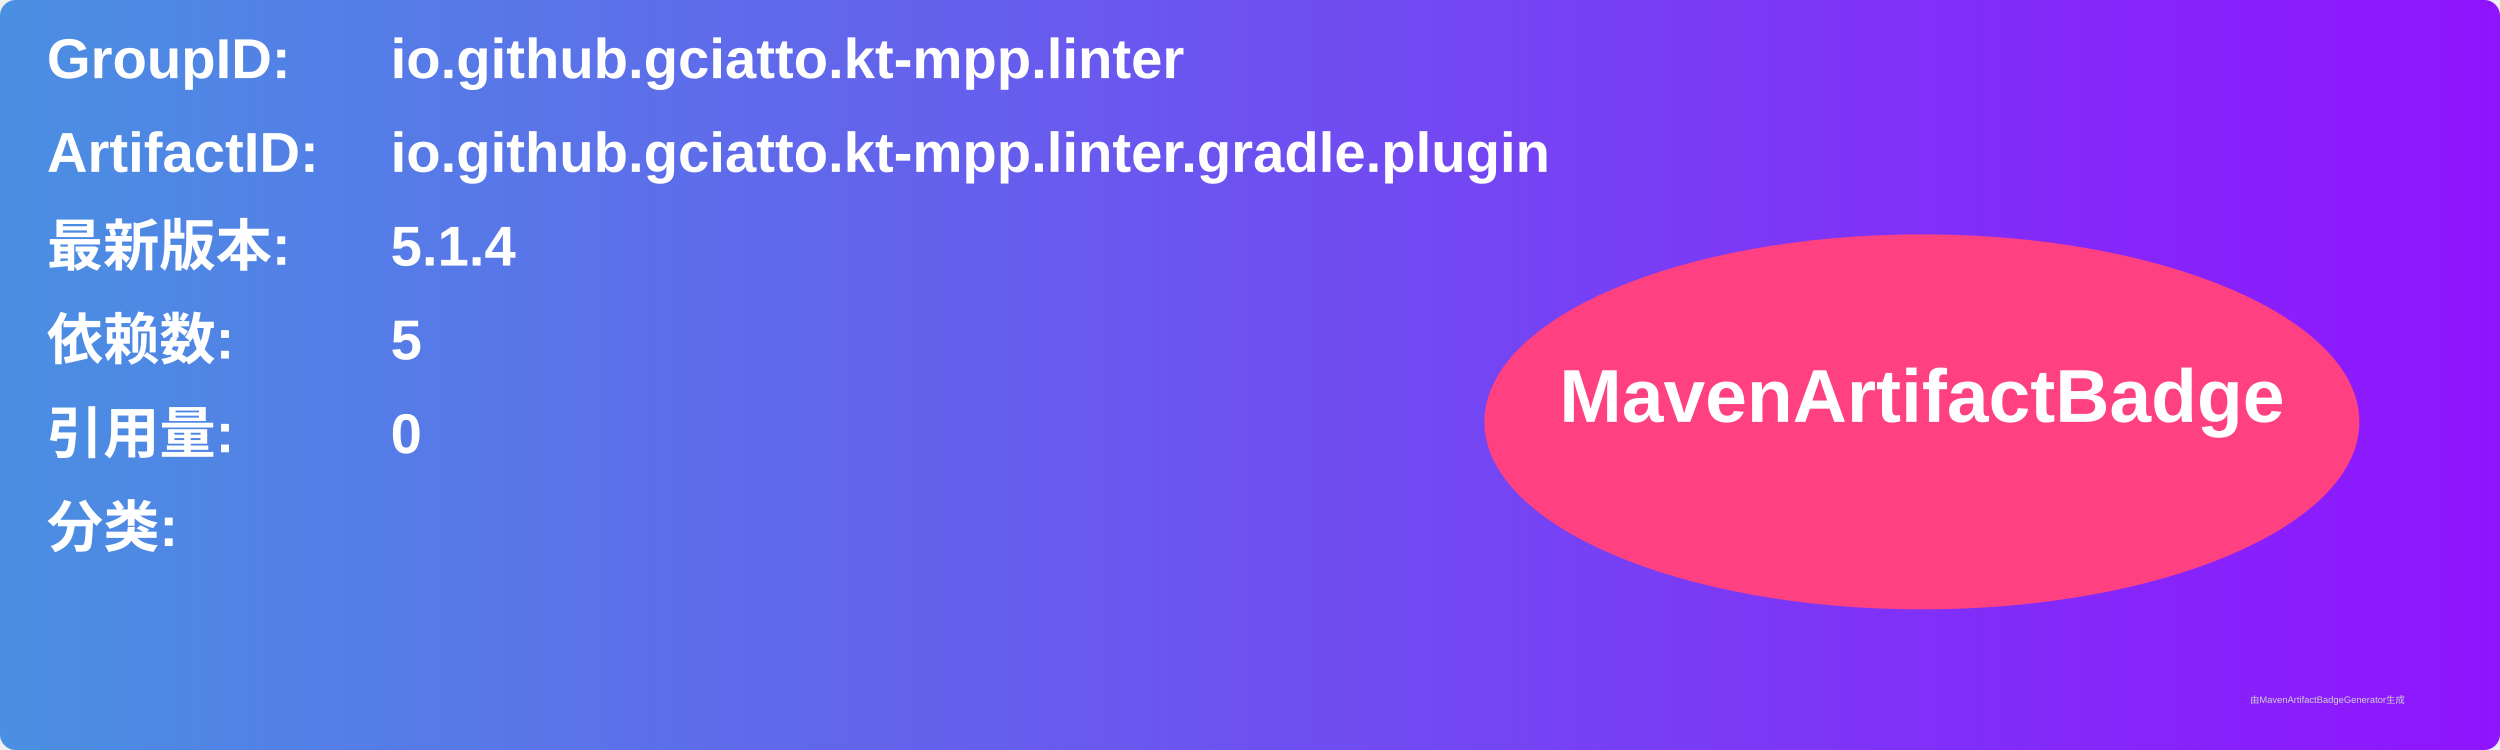
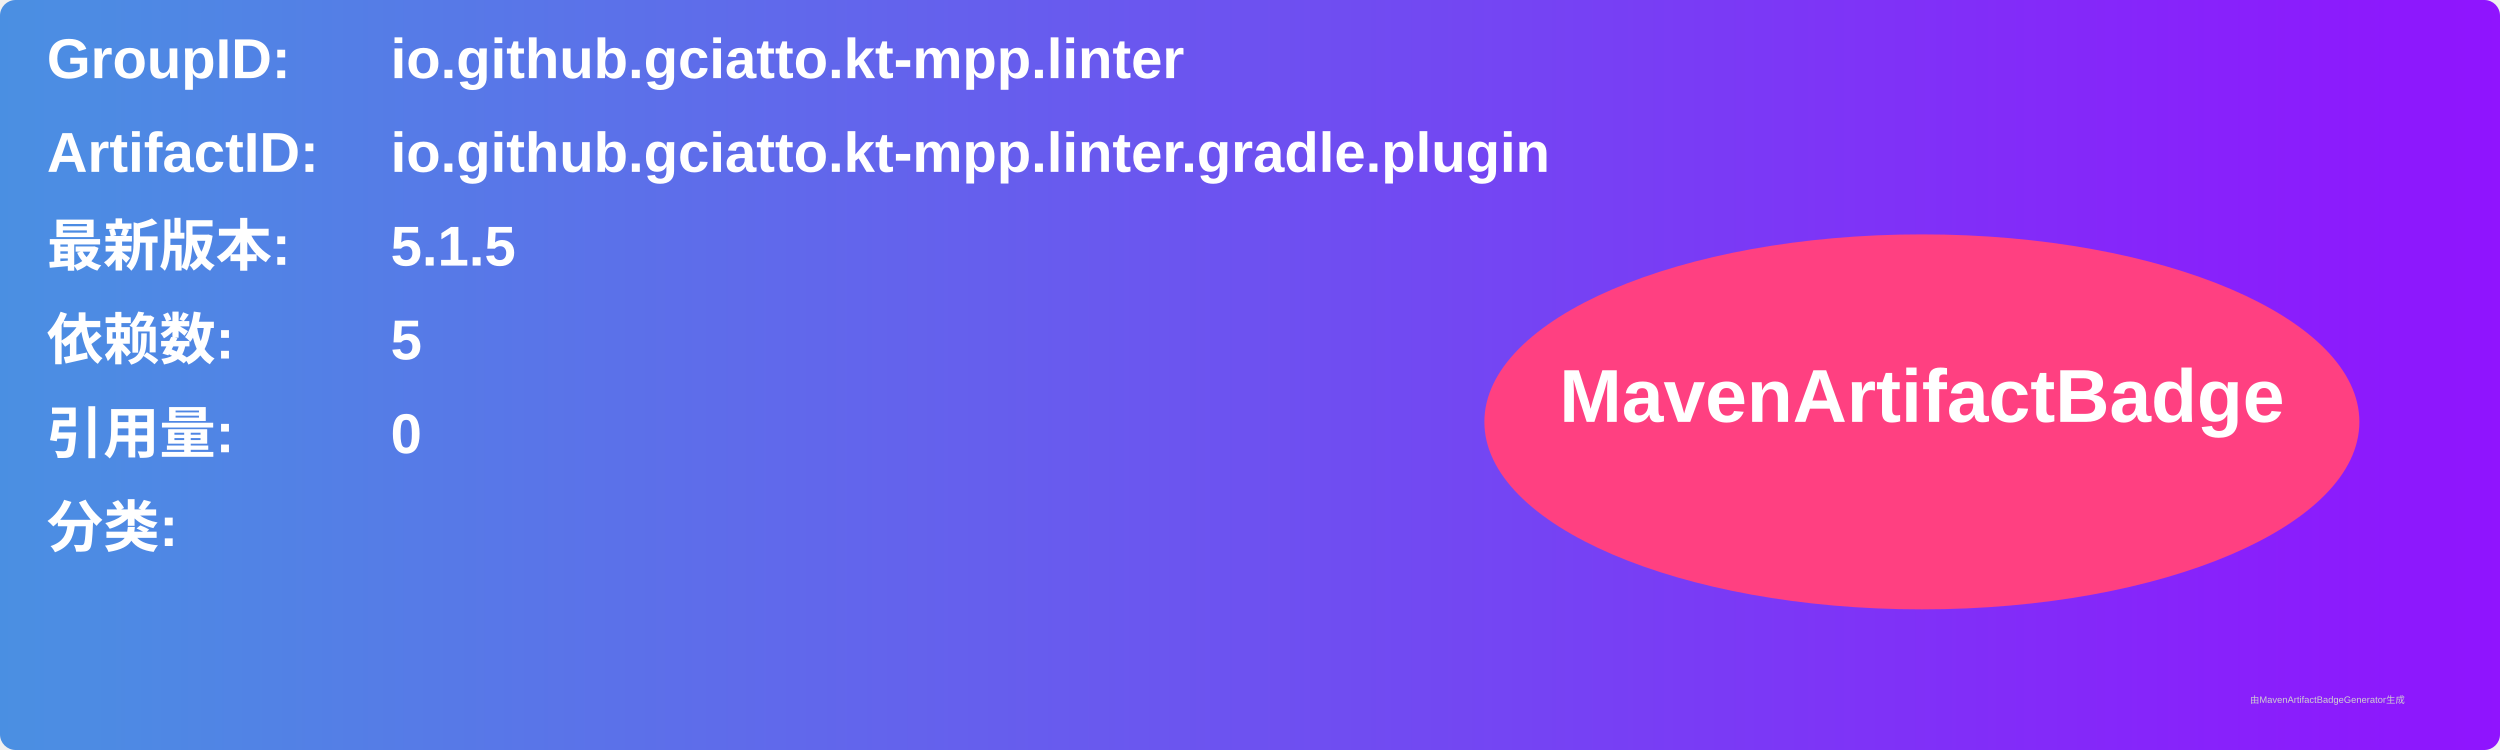
<svg xmlns="http://www.w3.org/2000/svg" width="800" height="240" viewBox="0 0 800 240">
  <linearGradient id="grad" x1="0%" y1="0%" x2="100%" y2="0%">
    <stop offset="0%" stop-color="#4a90e2" />
    <stop offset="100%" stop-color="#9013fe" />
  </linearGradient>
  <rect width="100%" height="100%" rx="5" ry="5" fill="url(#grad)" />
  <g transform="translate(15, 15)">
    <text x="0" y="10" font-family="Arial" font-size="18" fill="white" font-weight="bold" width="260">GroupID:</text>
    <text x="110" y="10" font-family="Arial" font-size="18" fill="white" font-weight="bold" width="460">io.github.gciatto.kt-mpp.linter</text>
    <text x="0" y="40" font-family="Arial" font-size="18" fill="white" font-weight="bold" width="260">ArtifactID:</text>
    <text x="110" y="40" font-family="Arial" font-size="18" fill="white" font-weight="bold" width="460">io.github.gciatto.kt-mpp.linter.gradle.plugin</text>
    <text x="0" y="70" font-family="Arial" font-size="18" fill="white" font-weight="bold">最新版本:</text>
    <text x="110" y="70" font-family="Arial" font-size="18" fill="white" font-weight="bold">
-       <tspan font-weight="bold">5.1.4</tspan>
+       <tspan font-weight="bold">5.1.5</tspan>
    </text>
    <text x="0" y="100" font-family="Arial" font-size="18" fill="white" font-weight="bold">依赖数: </text>
    <text x="110" y="100" font-family="Arial" font-size="18" fill="white">
      <tspan font-weight="bold">5</tspan>
    </text>
    <text x="0" y="130" font-family="Arial" font-size="18" fill="white" font-weight="bold">引用量: </text>
    <text x="110" y="130" font-family="Arial" font-size="18" fill="white">
      <tspan font-weight="bold">0</tspan>
    </text>
    <text x="0" y="160" font-family="Arial" font-size="18" fill="white" font-weight="bold">分类:</text>
    <text x="10" y="190" font-family="Arial" font-size="10" fill="white">
      <tspan font-weight="bold" />
    </text>
    <ellipse cx="600" cy="120" rx="140" ry="60" fill="#ff4081" />
    <text x="600" y="120" text-anchor="middle" font-family="Arial" font-size="24" fill="white" font-weight="bold">MavenArtifactBadge</text>
  </g>
  <text x="720" y="225" font-family="Arial" font-size="3" fill="#d0d0d0">由MavenArtifactBadgeGenerator生成</text>
</svg>
